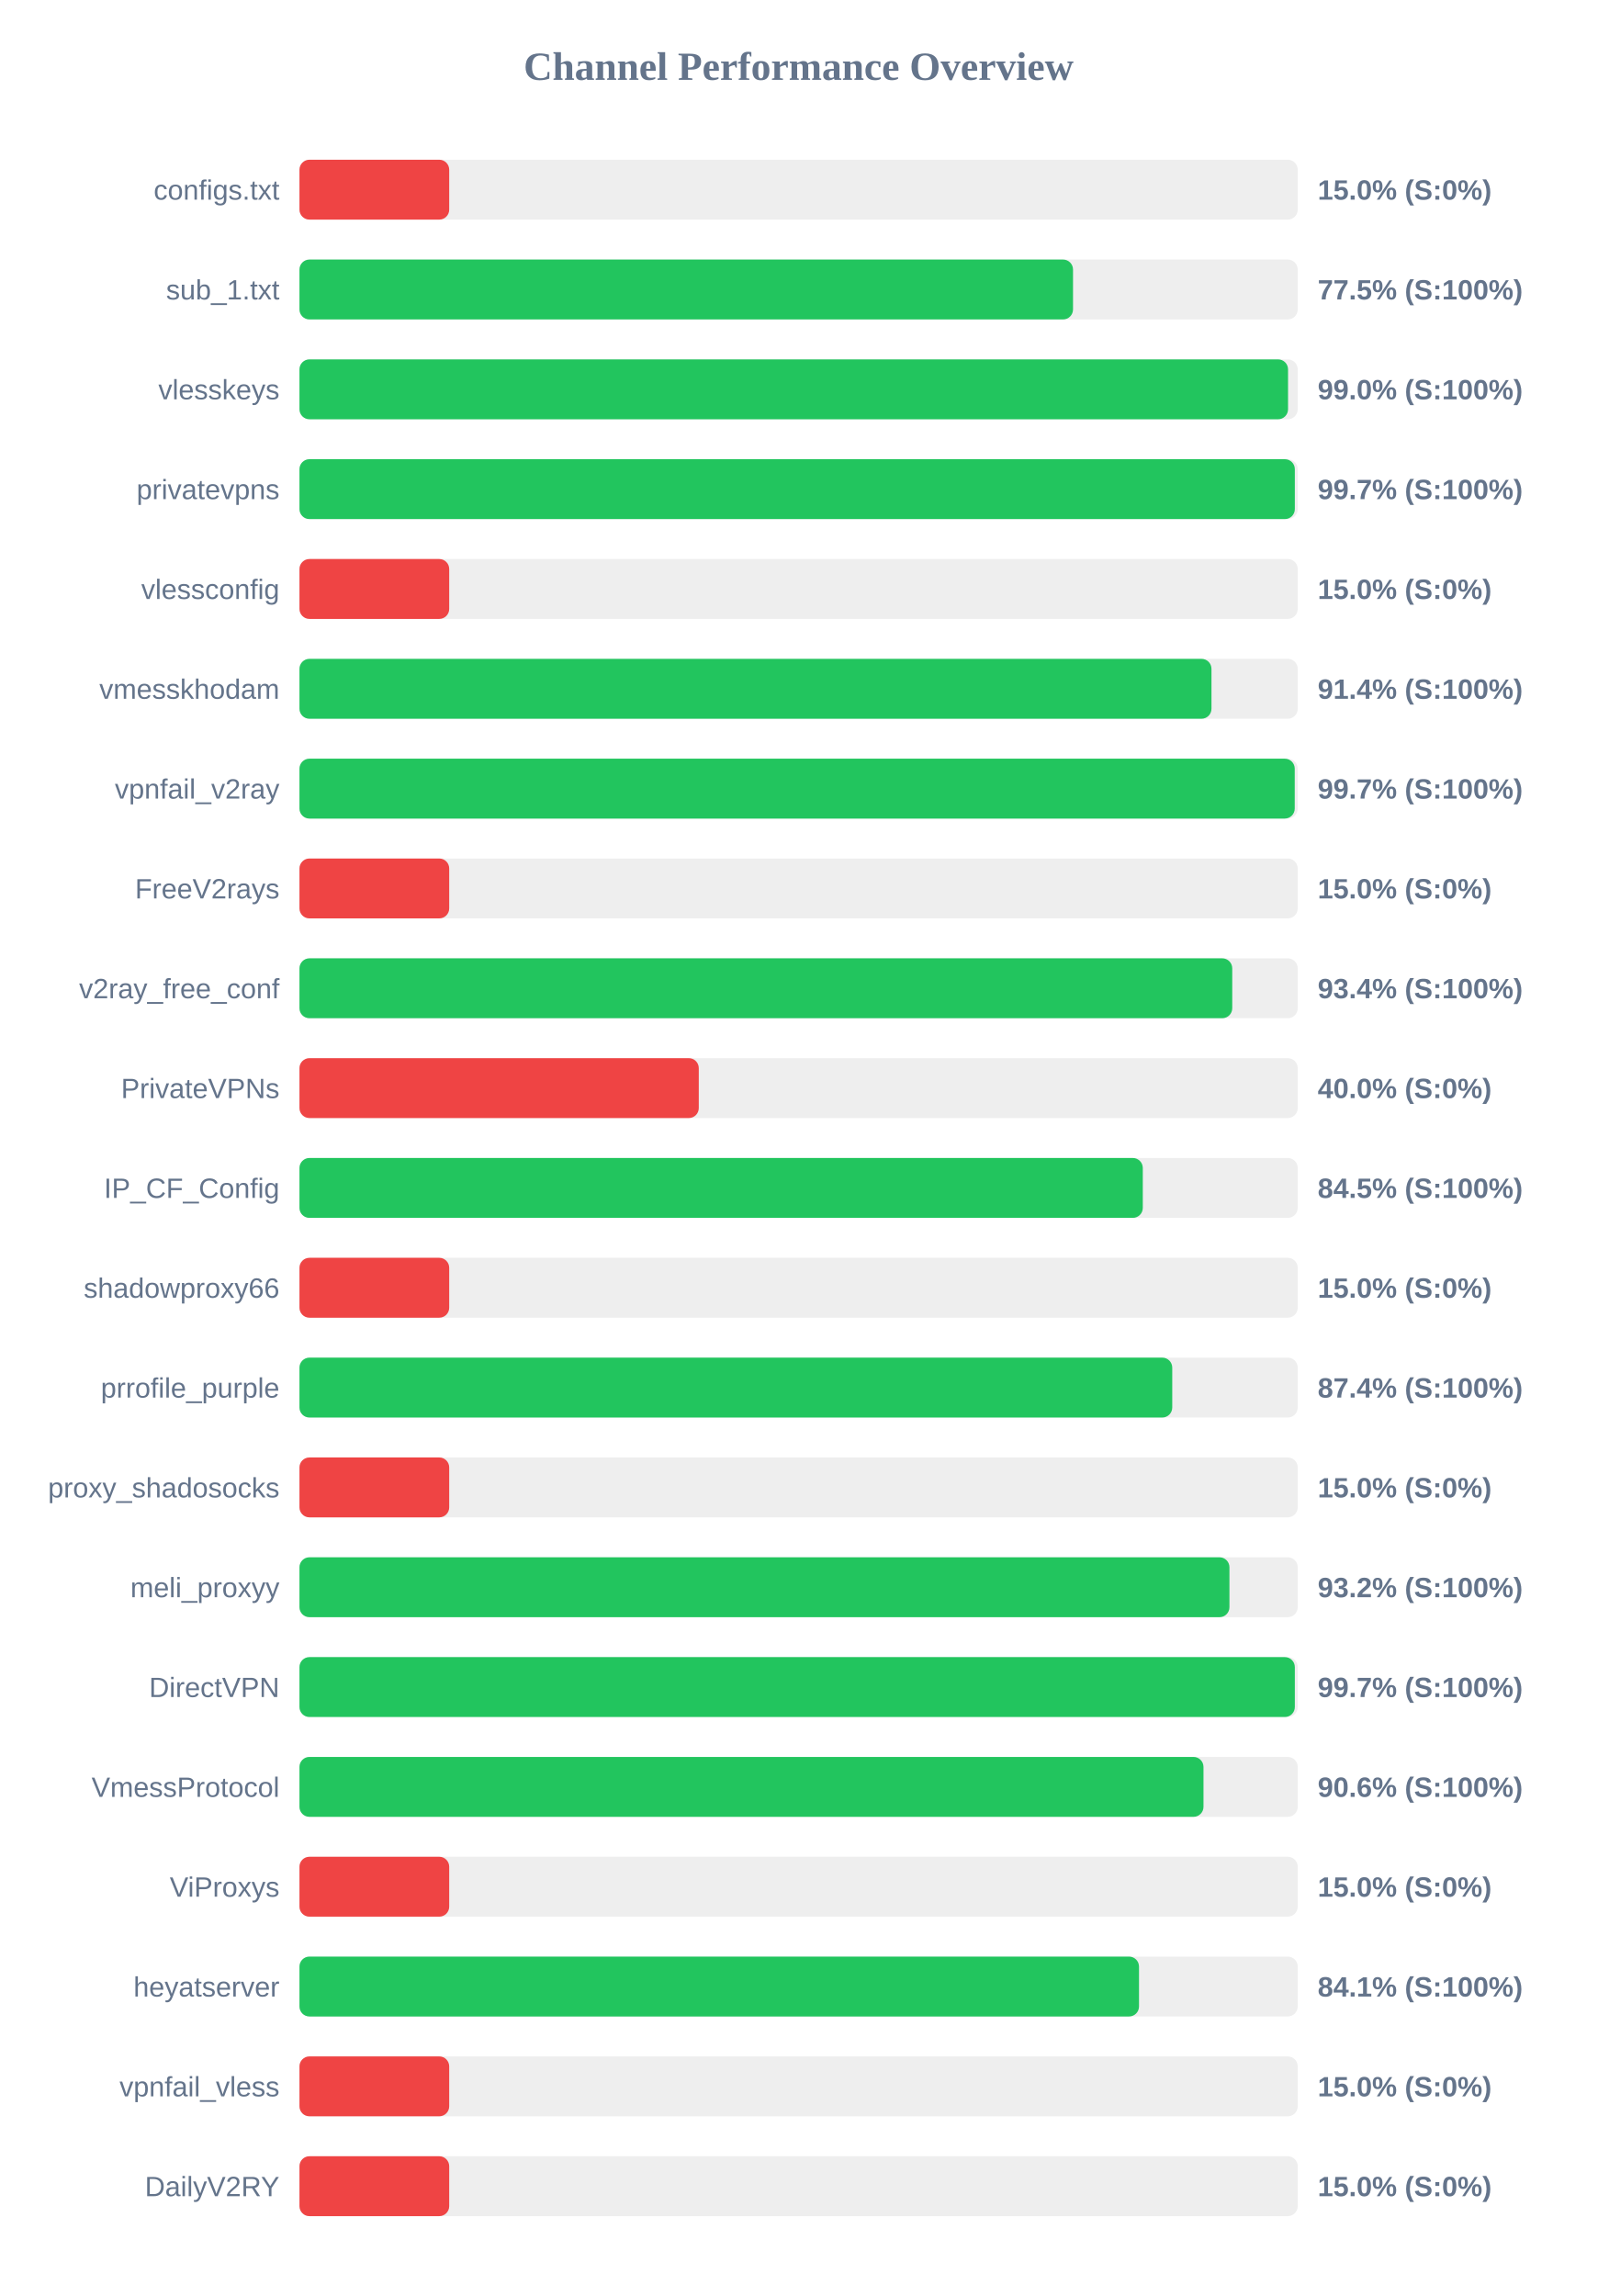
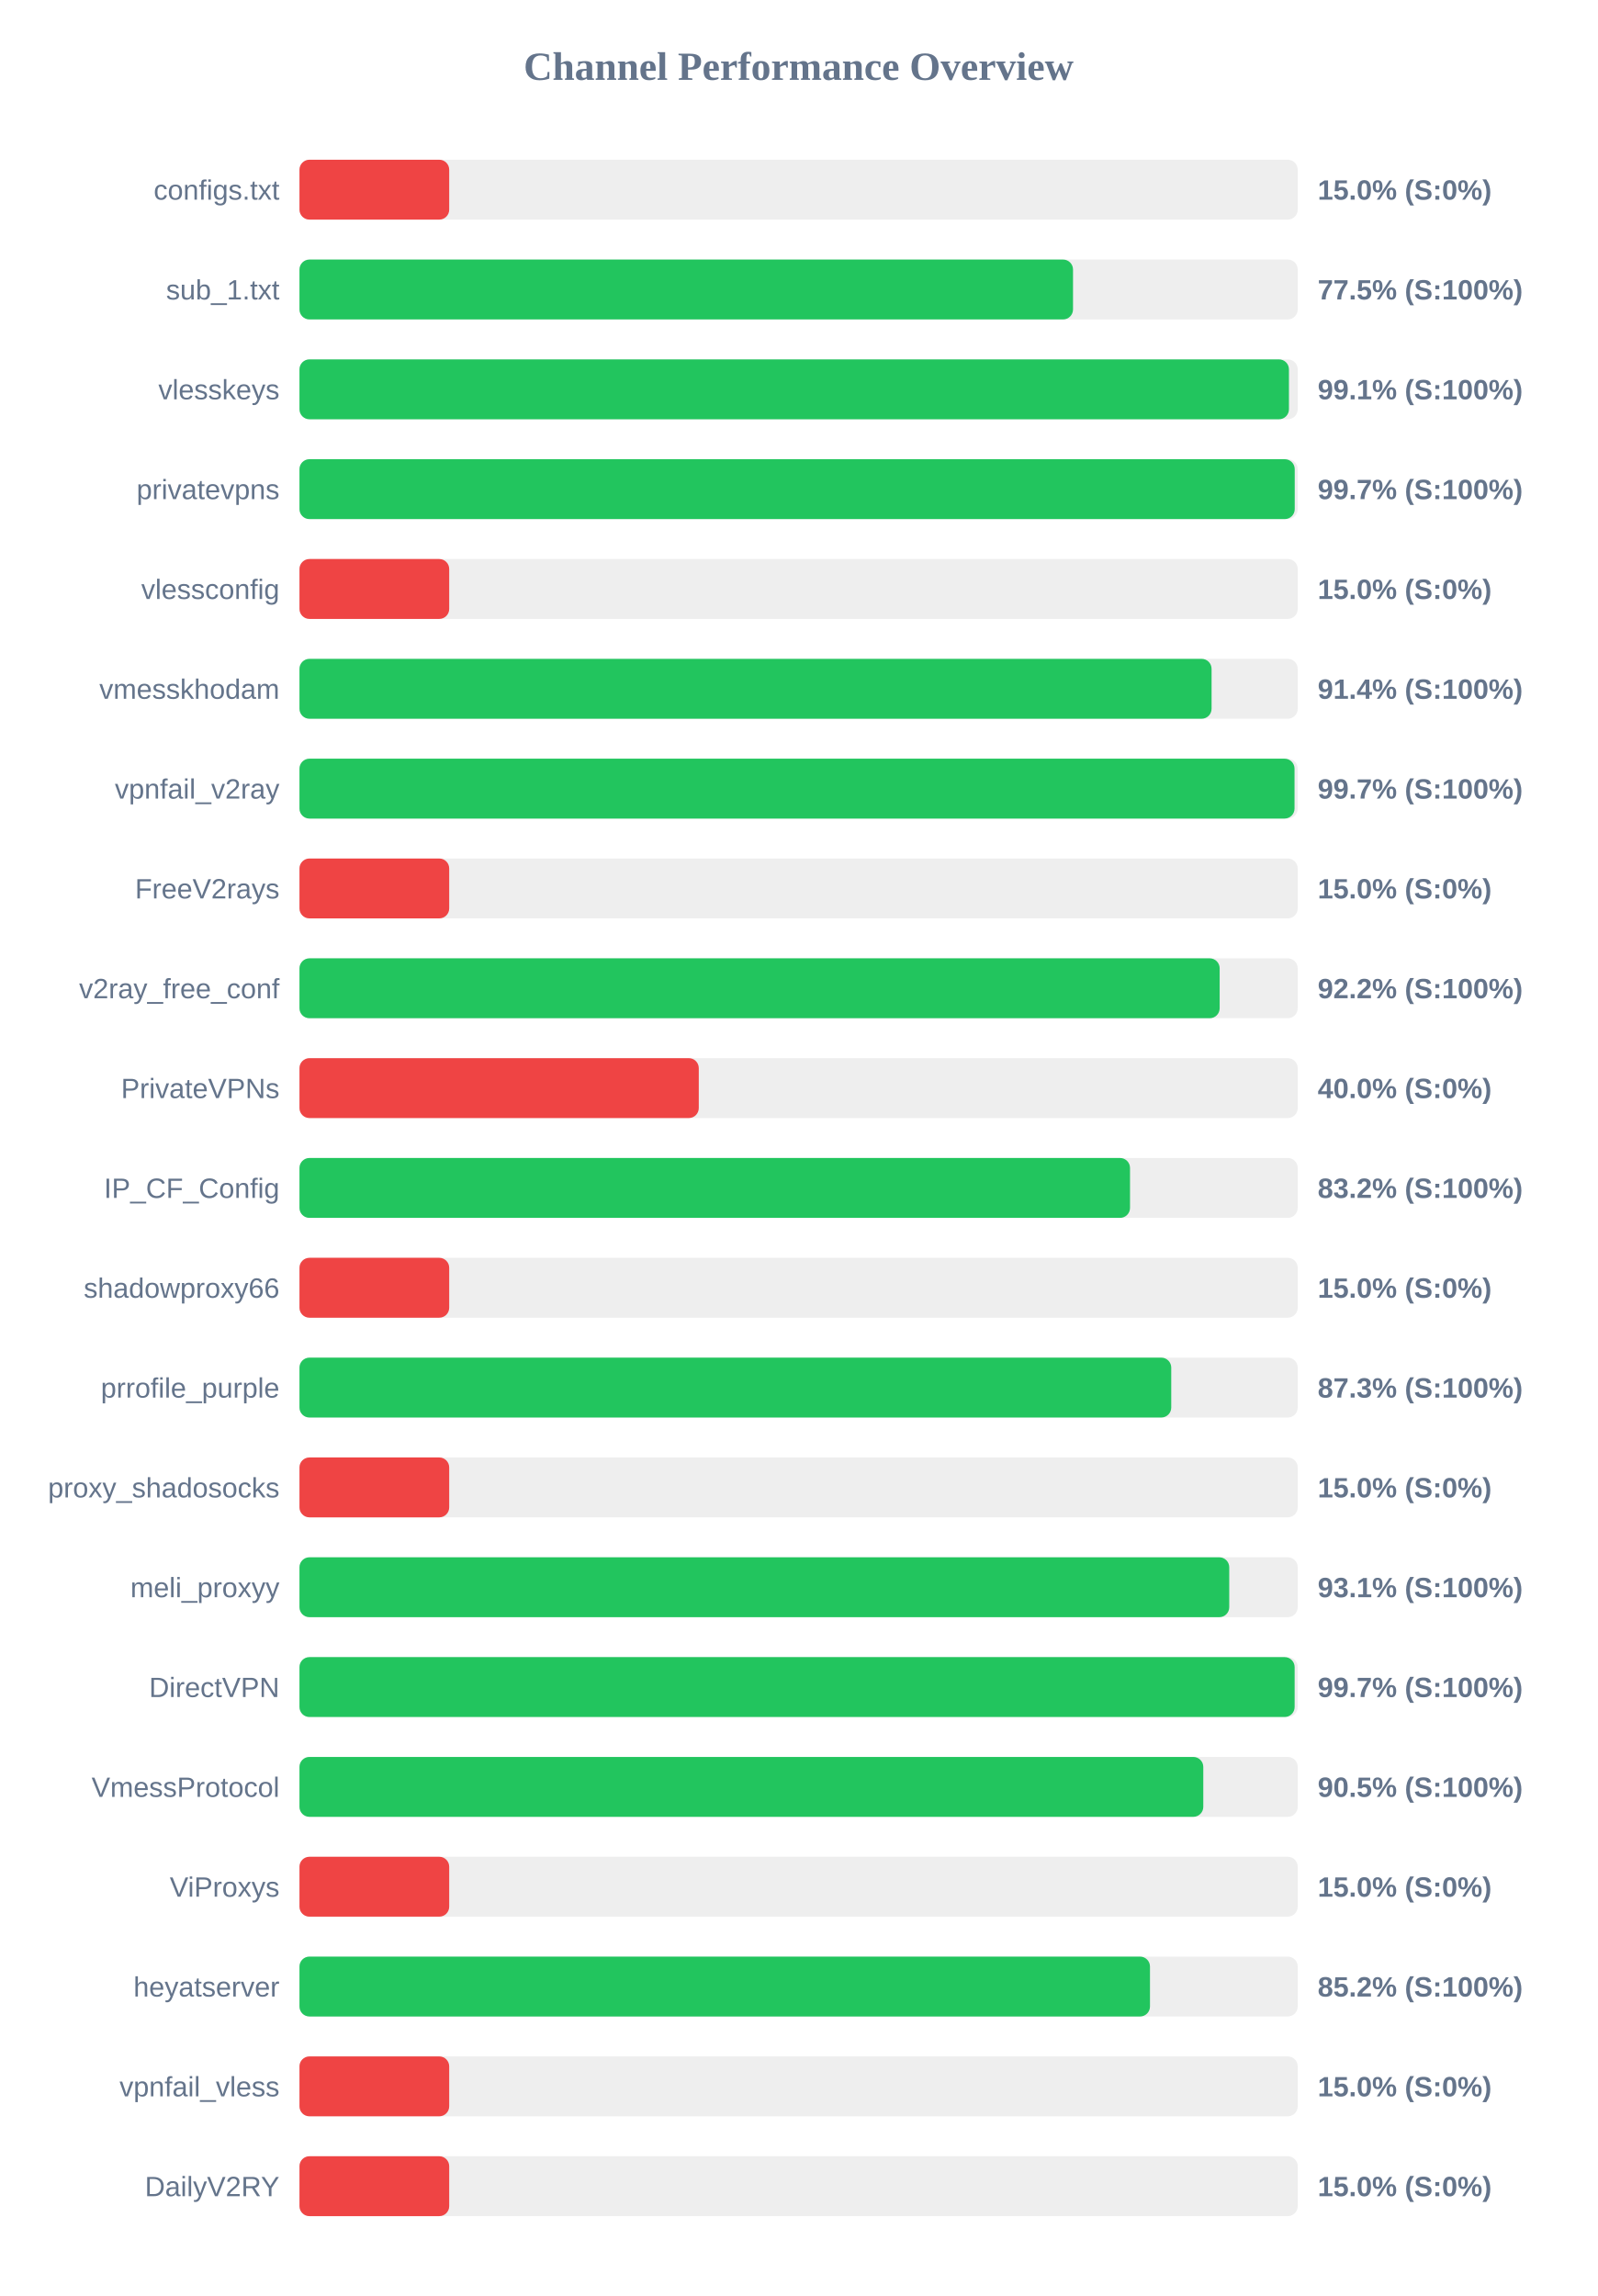
<svg xmlns="http://www.w3.org/2000/svg" width="800" height="1150" version="1.1">
  <style>
        .row { font: 14px Arial; fill: #64748b; }
        .score { font: bold 14px Arial; fill: #64748b; }
    </style>
  <text x="400" y="40" text-anchor="middle" font-size="20px" font-weight="bold" fill="#64748b">Channel Performance Overview</text>
  <rect x="150" y="80" width="500" height="30" fill="#eee" rx="5" />
  <rect x="150" y="80" width="75.0" height="30" fill="#ef4444" rx="5" />
  <text x="140" y="100" text-anchor="end" class="row">configs.txt</text>
  <text x="660" y="100" text-anchor="start" class="score">15.0% (S:0%)</text>
  <rect x="150" y="130" width="500" height="30" fill="#eee" rx="5" />
  <rect x="150" y="130" width="387.45" height="30" fill="#22c55e" rx="5" />
  <text x="140" y="150" text-anchor="end" class="row">sub_1.txt</text>
  <text x="660" y="150" text-anchor="start" class="score">77.5% (S:100%)</text>
  <rect x="150" y="180" width="500" height="30" fill="#eee" rx="5" />
-   <rect x="150" y="180" width="495.15" height="30" fill="#22c55e" rx="5" />
+   <rect x="150" y="180" width="495.6" height="30" fill="#22c55e" rx="5" />
  <text x="140" y="200" text-anchor="end" class="row">vlesskeys</text>
-   <text x="660" y="200" text-anchor="start" class="score">99.0% (S:100%)</text>
+   <text x="660" y="200" text-anchor="start" class="score">99.1% (S:100%)</text>
  <rect x="150" y="230" width="500" height="30" fill="#eee" rx="5" />
-   <rect x="150" y="230" width="498.55" height="30" fill="#22c55e" rx="5" />
+   <rect x="150" y="230" width="498.5" height="30" fill="#22c55e" rx="5" />
  <text x="140" y="250" text-anchor="end" class="row">privatevpns</text>
  <text x="660" y="250" text-anchor="start" class="score">99.7% (S:100%)</text>
  <rect x="150" y="280" width="500" height="30" fill="#eee" rx="5" />
  <rect x="150" y="280" width="75.0" height="30" fill="#ef4444" rx="5" />
  <text x="140" y="300" text-anchor="end" class="row">vlessconfig</text>
  <text x="660" y="300" text-anchor="start" class="score">15.0% (S:0%)</text>
  <rect x="150" y="330" width="500" height="30" fill="#eee" rx="5" />
-   <rect x="150" y="330" width="456.8" height="30" fill="#22c55e" rx="5" />
+   <rect x="150" y="330" width="456.85" height="30" fill="#22c55e" rx="5" />
  <text x="140" y="350" text-anchor="end" class="row">vmesskhodam</text>
  <text x="660" y="350" text-anchor="start" class="score">91.4% (S:100%)</text>
  <rect x="150" y="380" width="500" height="30" fill="#eee" rx="5" />
-   <rect x="150" y="380" width="498.5" height="30" fill="#22c55e" rx="5" />
+   <rect x="150" y="380" width="498.4" height="30" fill="#22c55e" rx="5" />
  <text x="140" y="400" text-anchor="end" class="row">vpnfail_v2ray</text>
  <text x="660" y="400" text-anchor="start" class="score">99.7% (S:100%)</text>
  <rect x="150" y="430" width="500" height="30" fill="#eee" rx="5" />
  <rect x="150" y="430" width="75.0" height="30" fill="#ef4444" rx="5" />
  <text x="140" y="450" text-anchor="end" class="row">FreeV2rays</text>
  <text x="660" y="450" text-anchor="start" class="score">15.0% (S:0%)</text>
  <rect x="150" y="480" width="500" height="30" fill="#eee" rx="5" />
-   <rect x="150" y="480" width="467.2" height="30" fill="#22c55e" rx="5" />
+   <rect x="150" y="480" width="460.9" height="30" fill="#22c55e" rx="5" />
  <text x="140" y="500" text-anchor="end" class="row">v2ray_free_conf</text>
-   <text x="660" y="500" text-anchor="start" class="score">93.4% (S:100%)</text>
+   <text x="660" y="500" text-anchor="start" class="score">92.2% (S:100%)</text>
  <rect x="150" y="530" width="500" height="30" fill="#eee" rx="5" />
  <rect x="150" y="530" width="200.0" height="30" fill="#ef4444" rx="5" />
  <text x="140" y="550" text-anchor="end" class="row">PrivateVPNs</text>
  <text x="660" y="550" text-anchor="start" class="score">40.0% (S:0%)</text>
  <rect x="150" y="580" width="500" height="30" fill="#eee" rx="5" />
-   <rect x="150" y="580" width="422.4" height="30" fill="#22c55e" rx="5" />
+   <rect x="150" y="580" width="416.0" height="30" fill="#22c55e" rx="5" />
  <text x="140" y="600" text-anchor="end" class="row">IP_CF_Config</text>
-   <text x="660" y="600" text-anchor="start" class="score">84.5% (S:100%)</text>
+   <text x="660" y="600" text-anchor="start" class="score">83.2% (S:100%)</text>
  <rect x="150" y="630" width="500" height="30" fill="#eee" rx="5" />
  <rect x="150" y="630" width="75.0" height="30" fill="#ef4444" rx="5" />
  <text x="140" y="650" text-anchor="end" class="row">shadowproxy66</text>
  <text x="660" y="650" text-anchor="start" class="score">15.0% (S:0%)</text>
  <rect x="150" y="680" width="500" height="30" fill="#eee" rx="5" />
-   <rect x="150" y="680" width="437.15" height="30" fill="#22c55e" rx="5" />
+   <rect x="150" y="680" width="436.65" height="30" fill="#22c55e" rx="5" />
  <text x="140" y="700" text-anchor="end" class="row">prrofile_purple</text>
-   <text x="660" y="700" text-anchor="start" class="score">87.4% (S:100%)</text>
+   <text x="660" y="700" text-anchor="start" class="score">87.3% (S:100%)</text>
  <rect x="150" y="730" width="500" height="30" fill="#eee" rx="5" />
  <rect x="150" y="730" width="75.0" height="30" fill="#ef4444" rx="5" />
  <text x="140" y="750" text-anchor="end" class="row">proxy_shadosocks</text>
  <text x="660" y="750" text-anchor="start" class="score">15.0% (S:0%)</text>
  <rect x="150" y="780" width="500" height="30" fill="#eee" rx="5" />
-   <rect x="150" y="780" width="465.8" height="30" fill="#22c55e" rx="5" />
+   <rect x="150" y="780" width="465.7" height="30" fill="#22c55e" rx="5" />
  <text x="140" y="800" text-anchor="end" class="row">meli_proxyy</text>
-   <text x="660" y="800" text-anchor="start" class="score">93.2% (S:100%)</text>
+   <text x="660" y="800" text-anchor="start" class="score">93.1% (S:100%)</text>
  <rect x="150" y="830" width="500" height="30" fill="#eee" rx="5" />
-   <rect x="150" y="830" width="498.55" height="30" fill="#22c55e" rx="5" />
+   <rect x="150" y="830" width="498.45" height="30" fill="#22c55e" rx="5" />
  <text x="140" y="850" text-anchor="end" class="row">DirectVPN</text>
  <text x="660" y="850" text-anchor="start" class="score">99.7% (S:100%)</text>
  <rect x="150" y="880" width="500" height="30" fill="#eee" rx="5" />
-   <rect x="150" y="880" width="452.8" height="30" fill="#22c55e" rx="5" />
+   <rect x="150" y="880" width="452.7" height="30" fill="#22c55e" rx="5" />
  <text x="140" y="900" text-anchor="end" class="row">VmessProtocol</text>
-   <text x="660" y="900" text-anchor="start" class="score">90.6% (S:100%)</text>
+   <text x="660" y="900" text-anchor="start" class="score">90.5% (S:100%)</text>
  <rect x="150" y="930" width="500" height="30" fill="#eee" rx="5" />
  <rect x="150" y="930" width="75.0" height="30" fill="#ef4444" rx="5" />
  <text x="140" y="950" text-anchor="end" class="row">ViProxys</text>
  <text x="660" y="950" text-anchor="start" class="score">15.0% (S:0%)</text>
  <rect x="150" y="980" width="500" height="30" fill="#eee" rx="5" />
-   <rect x="150" y="980" width="420.5" height="30" fill="#22c55e" rx="5" />
+   <rect x="150" y="980" width="426.0" height="30" fill="#22c55e" rx="5" />
  <text x="140" y="1000" text-anchor="end" class="row">heyatserver</text>
-   <text x="660" y="1000" text-anchor="start" class="score">84.1% (S:100%)</text>
+   <text x="660" y="1000" text-anchor="start" class="score">85.2% (S:100%)</text>
  <rect x="150" y="1030" width="500" height="30" fill="#eee" rx="5" />
  <rect x="150" y="1030" width="75.0" height="30" fill="#ef4444" rx="5" />
  <text x="140" y="1050" text-anchor="end" class="row">vpnfail_vless</text>
  <text x="660" y="1050" text-anchor="start" class="score">15.0% (S:0%)</text>
  <rect x="150" y="1080" width="500" height="30" fill="#eee" rx="5" />
  <rect x="150" y="1080" width="75.0" height="30" fill="#ef4444" rx="5" />
  <text x="140" y="1100" text-anchor="end" class="row">DailyV2RY</text>
  <text x="660" y="1100" text-anchor="start" class="score">15.0% (S:0%)</text>
</svg>
